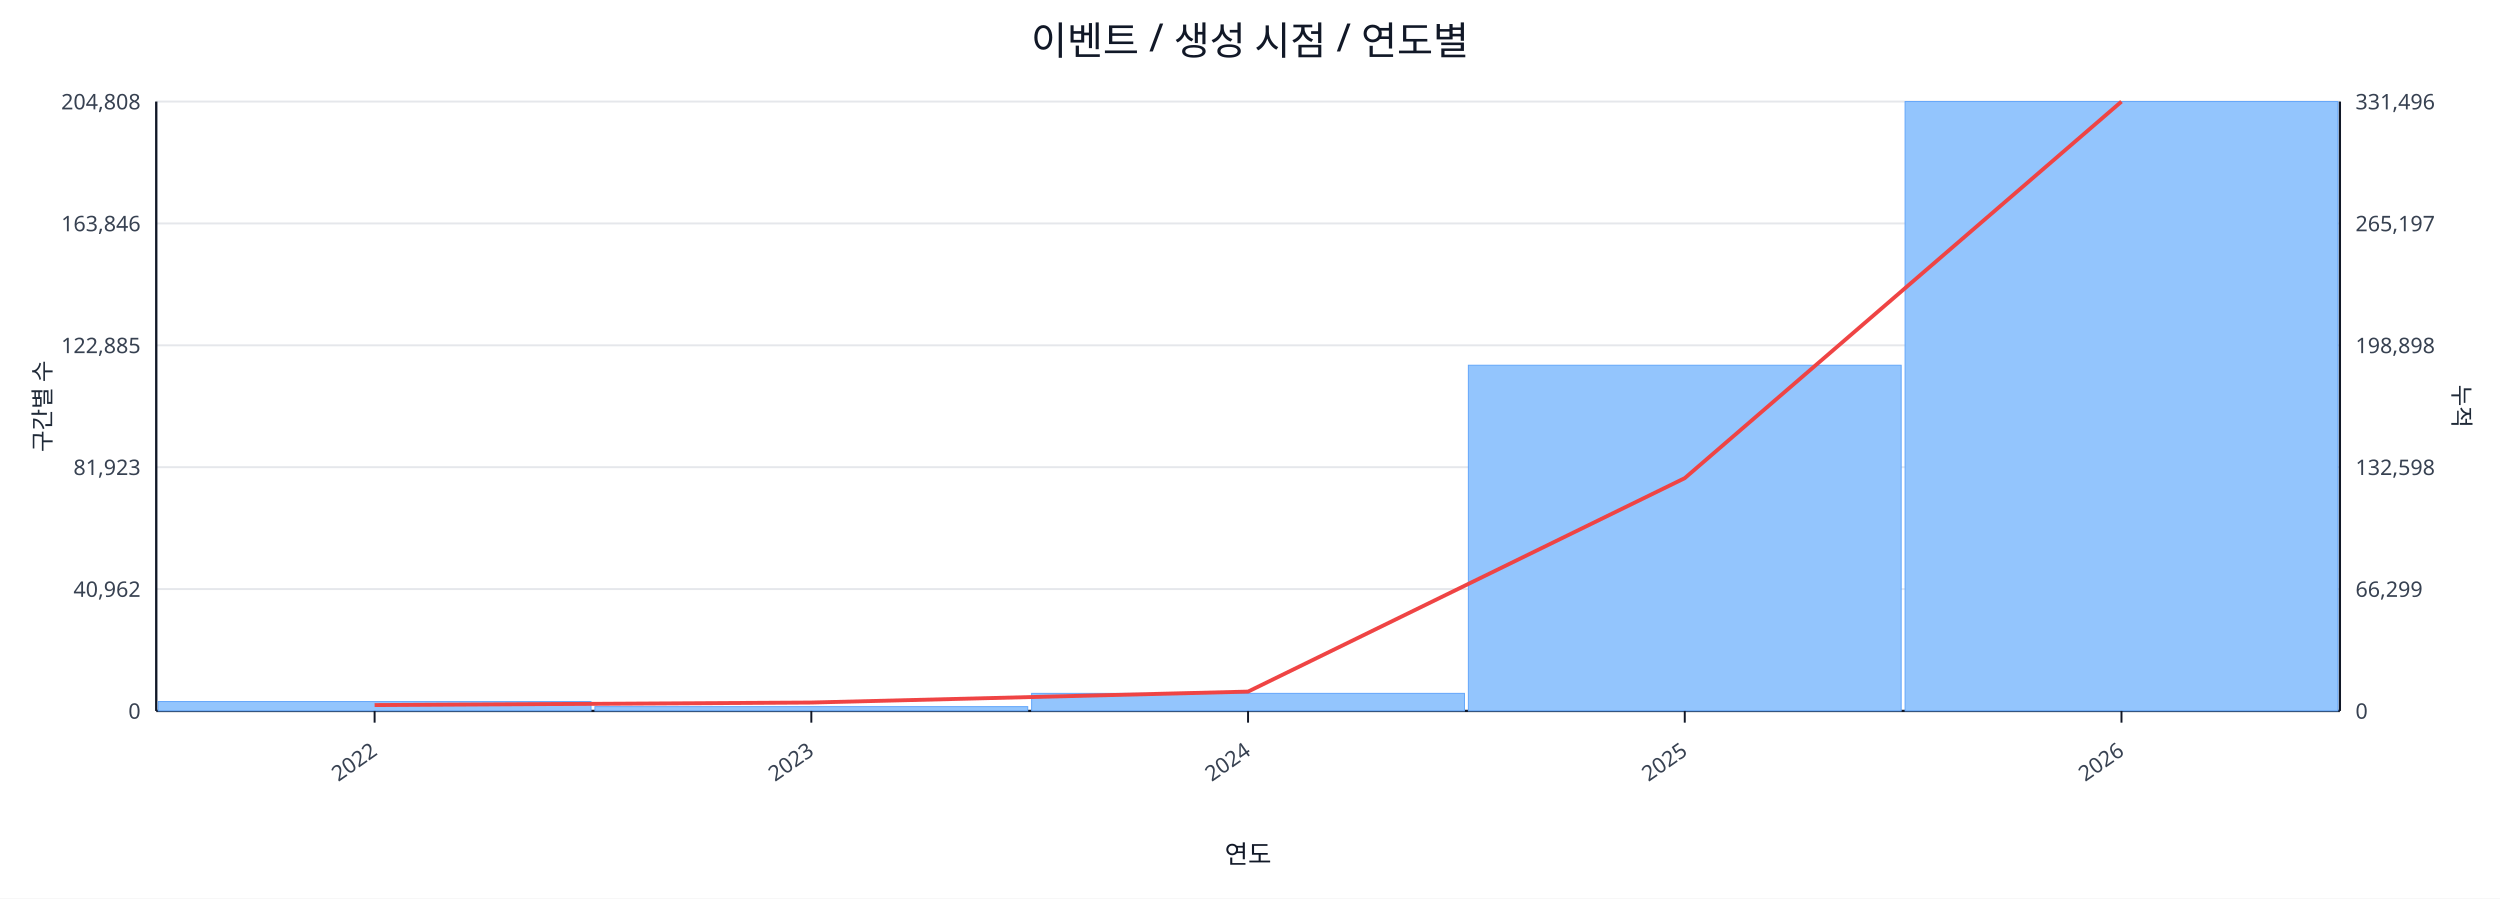
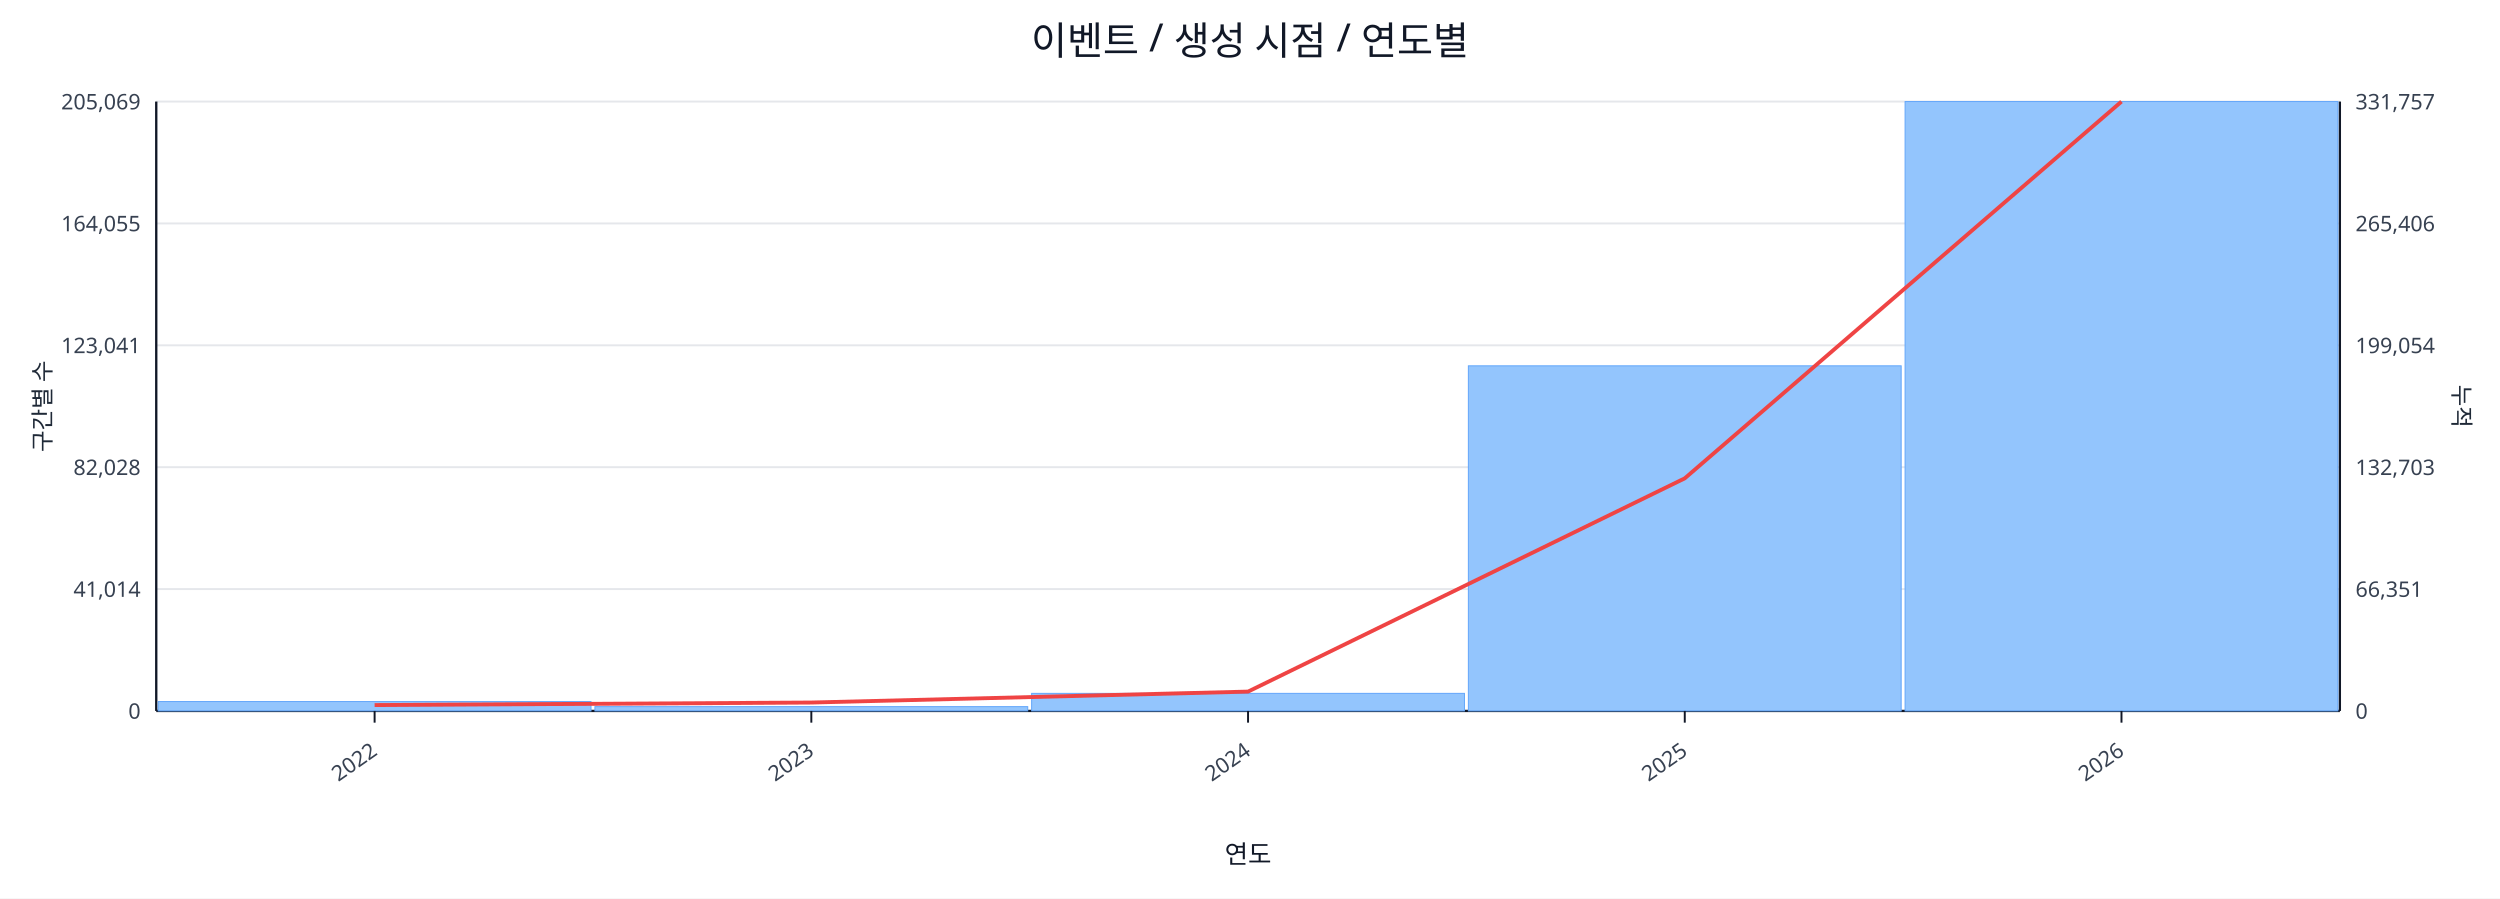
<svg xmlns="http://www.w3.org/2000/svg" width="1280" height="460" viewBox="0 0 1280 460">
  <rect x="0" y="0" width="100%" height="100%" fill="#ffffff" />
  <text x="640.0" y="28" font-size="20" text-anchor="middle" font-family="sans-serif" fill="#111827">이벤트 / 생성 시점 / 연도별</text>
  <line x1="80.0" y1="52.0" x2="1198.0" y2="52.0" stroke="#e5e7eb" stroke-width="1" />
-   <text x="72.0" y="56.0" font-size="11" text-anchor="end" font-family="sans-serif" fill="#374151">204,808</text>
-   <text x="1206.0" y="56.0" font-size="11" text-anchor="start" font-family="sans-serif" fill="#374151">331,496</text>
+   <text x="72.0" y="56.0" font-size="11" text-anchor="end" font-family="sans-serif" fill="#374151">205,069</text>
+   <text x="1206.0" y="56.0" font-size="11" text-anchor="start" font-family="sans-serif" fill="#374151">331,757</text>
  <line x1="80.0" y1="114.4" x2="1198.0" y2="114.4" stroke="#e5e7eb" stroke-width="1" />
-   <text x="72.0" y="118.4" font-size="11" text-anchor="end" font-family="sans-serif" fill="#374151">163,846</text>
-   <text x="1206.0" y="118.4" font-size="11" text-anchor="start" font-family="sans-serif" fill="#374151">265,197</text>
+   <text x="72.0" y="118.4" font-size="11" text-anchor="end" font-family="sans-serif" fill="#374151">164,055</text>
+   <text x="1206.0" y="118.4" font-size="11" text-anchor="start" font-family="sans-serif" fill="#374151">265,406</text>
  <line x1="80.0" y1="176.8" x2="1198.0" y2="176.8" stroke="#e5e7eb" stroke-width="1" />
-   <text x="72.0" y="180.8" font-size="11" text-anchor="end" font-family="sans-serif" fill="#374151">122,885</text>
-   <text x="1206.0" y="180.8" font-size="11" text-anchor="start" font-family="sans-serif" fill="#374151">198,898</text>
+   <text x="72.0" y="180.8" font-size="11" text-anchor="end" font-family="sans-serif" fill="#374151">123,041</text>
+   <text x="1206.0" y="180.8" font-size="11" text-anchor="start" font-family="sans-serif" fill="#374151">199,054</text>
  <line x1="80.0" y1="239.2" x2="1198.0" y2="239.2" stroke="#e5e7eb" stroke-width="1" />
-   <text x="72.0" y="243.2" font-size="11" text-anchor="end" font-family="sans-serif" fill="#374151">81,923</text>
-   <text x="1206.0" y="243.2" font-size="11" text-anchor="start" font-family="sans-serif" fill="#374151">132,598</text>
+   <text x="72.0" y="243.2" font-size="11" text-anchor="end" font-family="sans-serif" fill="#374151">82,028</text>
+   <text x="1206.0" y="243.2" font-size="11" text-anchor="start" font-family="sans-serif" fill="#374151">132,703</text>
  <line x1="80.0" y1="301.6" x2="1198.0" y2="301.6" stroke="#e5e7eb" stroke-width="1" />
-   <text x="72.0" y="305.6" font-size="11" text-anchor="end" font-family="sans-serif" fill="#374151">40,962</text>
-   <text x="1206.0" y="305.6" font-size="11" text-anchor="start" font-family="sans-serif" fill="#374151">66,299</text>
+   <text x="72.0" y="305.6" font-size="11" text-anchor="end" font-family="sans-serif" fill="#374151">41,014</text>
+   <text x="1206.0" y="305.6" font-size="11" text-anchor="start" font-family="sans-serif" fill="#374151">66,351</text>
  <line x1="80.0" y1="364.0" x2="1198.0" y2="364.0" stroke="#e5e7eb" stroke-width="1" />
  <text x="72.0" y="368.0" font-size="11" text-anchor="end" font-family="sans-serif" fill="#374151">0</text>
  <text x="1206.0" y="368.0" font-size="11" text-anchor="start" font-family="sans-serif" fill="#374151">0</text>
  <line x1="80.0" y1="364.0" x2="1198.0" y2="364.0" stroke="#111827" stroke-width="1.2" />
  <line x1="80.0" y1="52.0" x2="80.0" y2="364.0" stroke="#111827" stroke-width="1.2" />
  <line x1="1198.0" y1="52.0" x2="1198.0" y2="364.0" stroke="#111827" stroke-width="1.2" />
  <rect x="81.0" y="359.2" width="221.6" height="4.8" fill="#93c5fd" stroke="#60a5fa" stroke-width="0.5" />
  <rect x="304.6" y="361.8" width="221.6" height="2.2" fill="#93c5fd" stroke="#60a5fa" stroke-width="0.5" />
  <rect x="528.2" y="355.0" width="221.6" height="9.0" fill="#93c5fd" stroke="#60a5fa" stroke-width="0.5" />
-   <rect x="751.8" y="187.0" width="221.6" height="177.0" fill="#93c5fd" stroke="#60a5fa" stroke-width="0.5" />
+   <rect x="751.8" y="187.3" width="221.6" height="176.7" fill="#93c5fd" stroke="#60a5fa" stroke-width="0.5" />
  <rect x="975.4" y="52.0" width="221.6" height="312.0" fill="#93c5fd" stroke="#60a5fa" stroke-width="0.5" />
-   <polyline fill="none" stroke="#ef4444" stroke-width="2" points="191.8,361.0 415.4,359.7 639.0,354.1 862.6,244.8 1086.2,52.0" />
+   <polyline fill="none" stroke="#ef4444" stroke-width="2" points="191.8,361.0 415.4,359.7 639.0,354.1 862.6,244.9 1086.2,52.0" />
  <line x1="191.8" y1="364.0" x2="191.8" y2="370.0" stroke="#111827" stroke-width="1" />
  <text x="193.8" y="386.0" font-size="11" text-anchor="end" transform="rotate(-35 193.8 386.0)" font-family="sans-serif" fill="#374151">2022</text>
  <line x1="415.4" y1="364.0" x2="415.4" y2="370.0" stroke="#111827" stroke-width="1" />
  <text x="417.4" y="386.0" font-size="11" text-anchor="end" transform="rotate(-35 417.4 386.0)" font-family="sans-serif" fill="#374151">2023</text>
  <line x1="639.0" y1="364.0" x2="639.0" y2="370.0" stroke="#111827" stroke-width="1" />
  <text x="641.0" y="386.0" font-size="11" text-anchor="end" transform="rotate(-35 641.0 386.0)" font-family="sans-serif" fill="#374151">2024</text>
  <line x1="862.6" y1="364.0" x2="862.6" y2="370.0" stroke="#111827" stroke-width="1" />
  <text x="864.6" y="386.0" font-size="11" text-anchor="end" transform="rotate(-35 864.6 386.0)" font-family="sans-serif" fill="#374151">2025</text>
  <line x1="1086.2" y1="364.0" x2="1086.2" y2="370.0" stroke="#111827" stroke-width="1" />
  <text x="1088.2" y="386.0" font-size="11" text-anchor="end" transform="rotate(-35 1088.2 386.0)" font-family="sans-serif" fill="#374151">2026</text>
  <text x="26" y="208.0" font-size="12" transform="rotate(-90 26 208.0)" text-anchor="middle" font-family="sans-serif" fill="#1f2937">구간별 수</text>
  <text x="1256.0" y="208.0" font-size="12" transform="rotate(90 1256.0 208.0)" text-anchor="middle" font-family="sans-serif" fill="#1f2937">누적</text>
  <text x="639.0" y="442.0" font-size="13" text-anchor="middle" font-family="sans-serif" fill="#111827">연도</text>
</svg>
